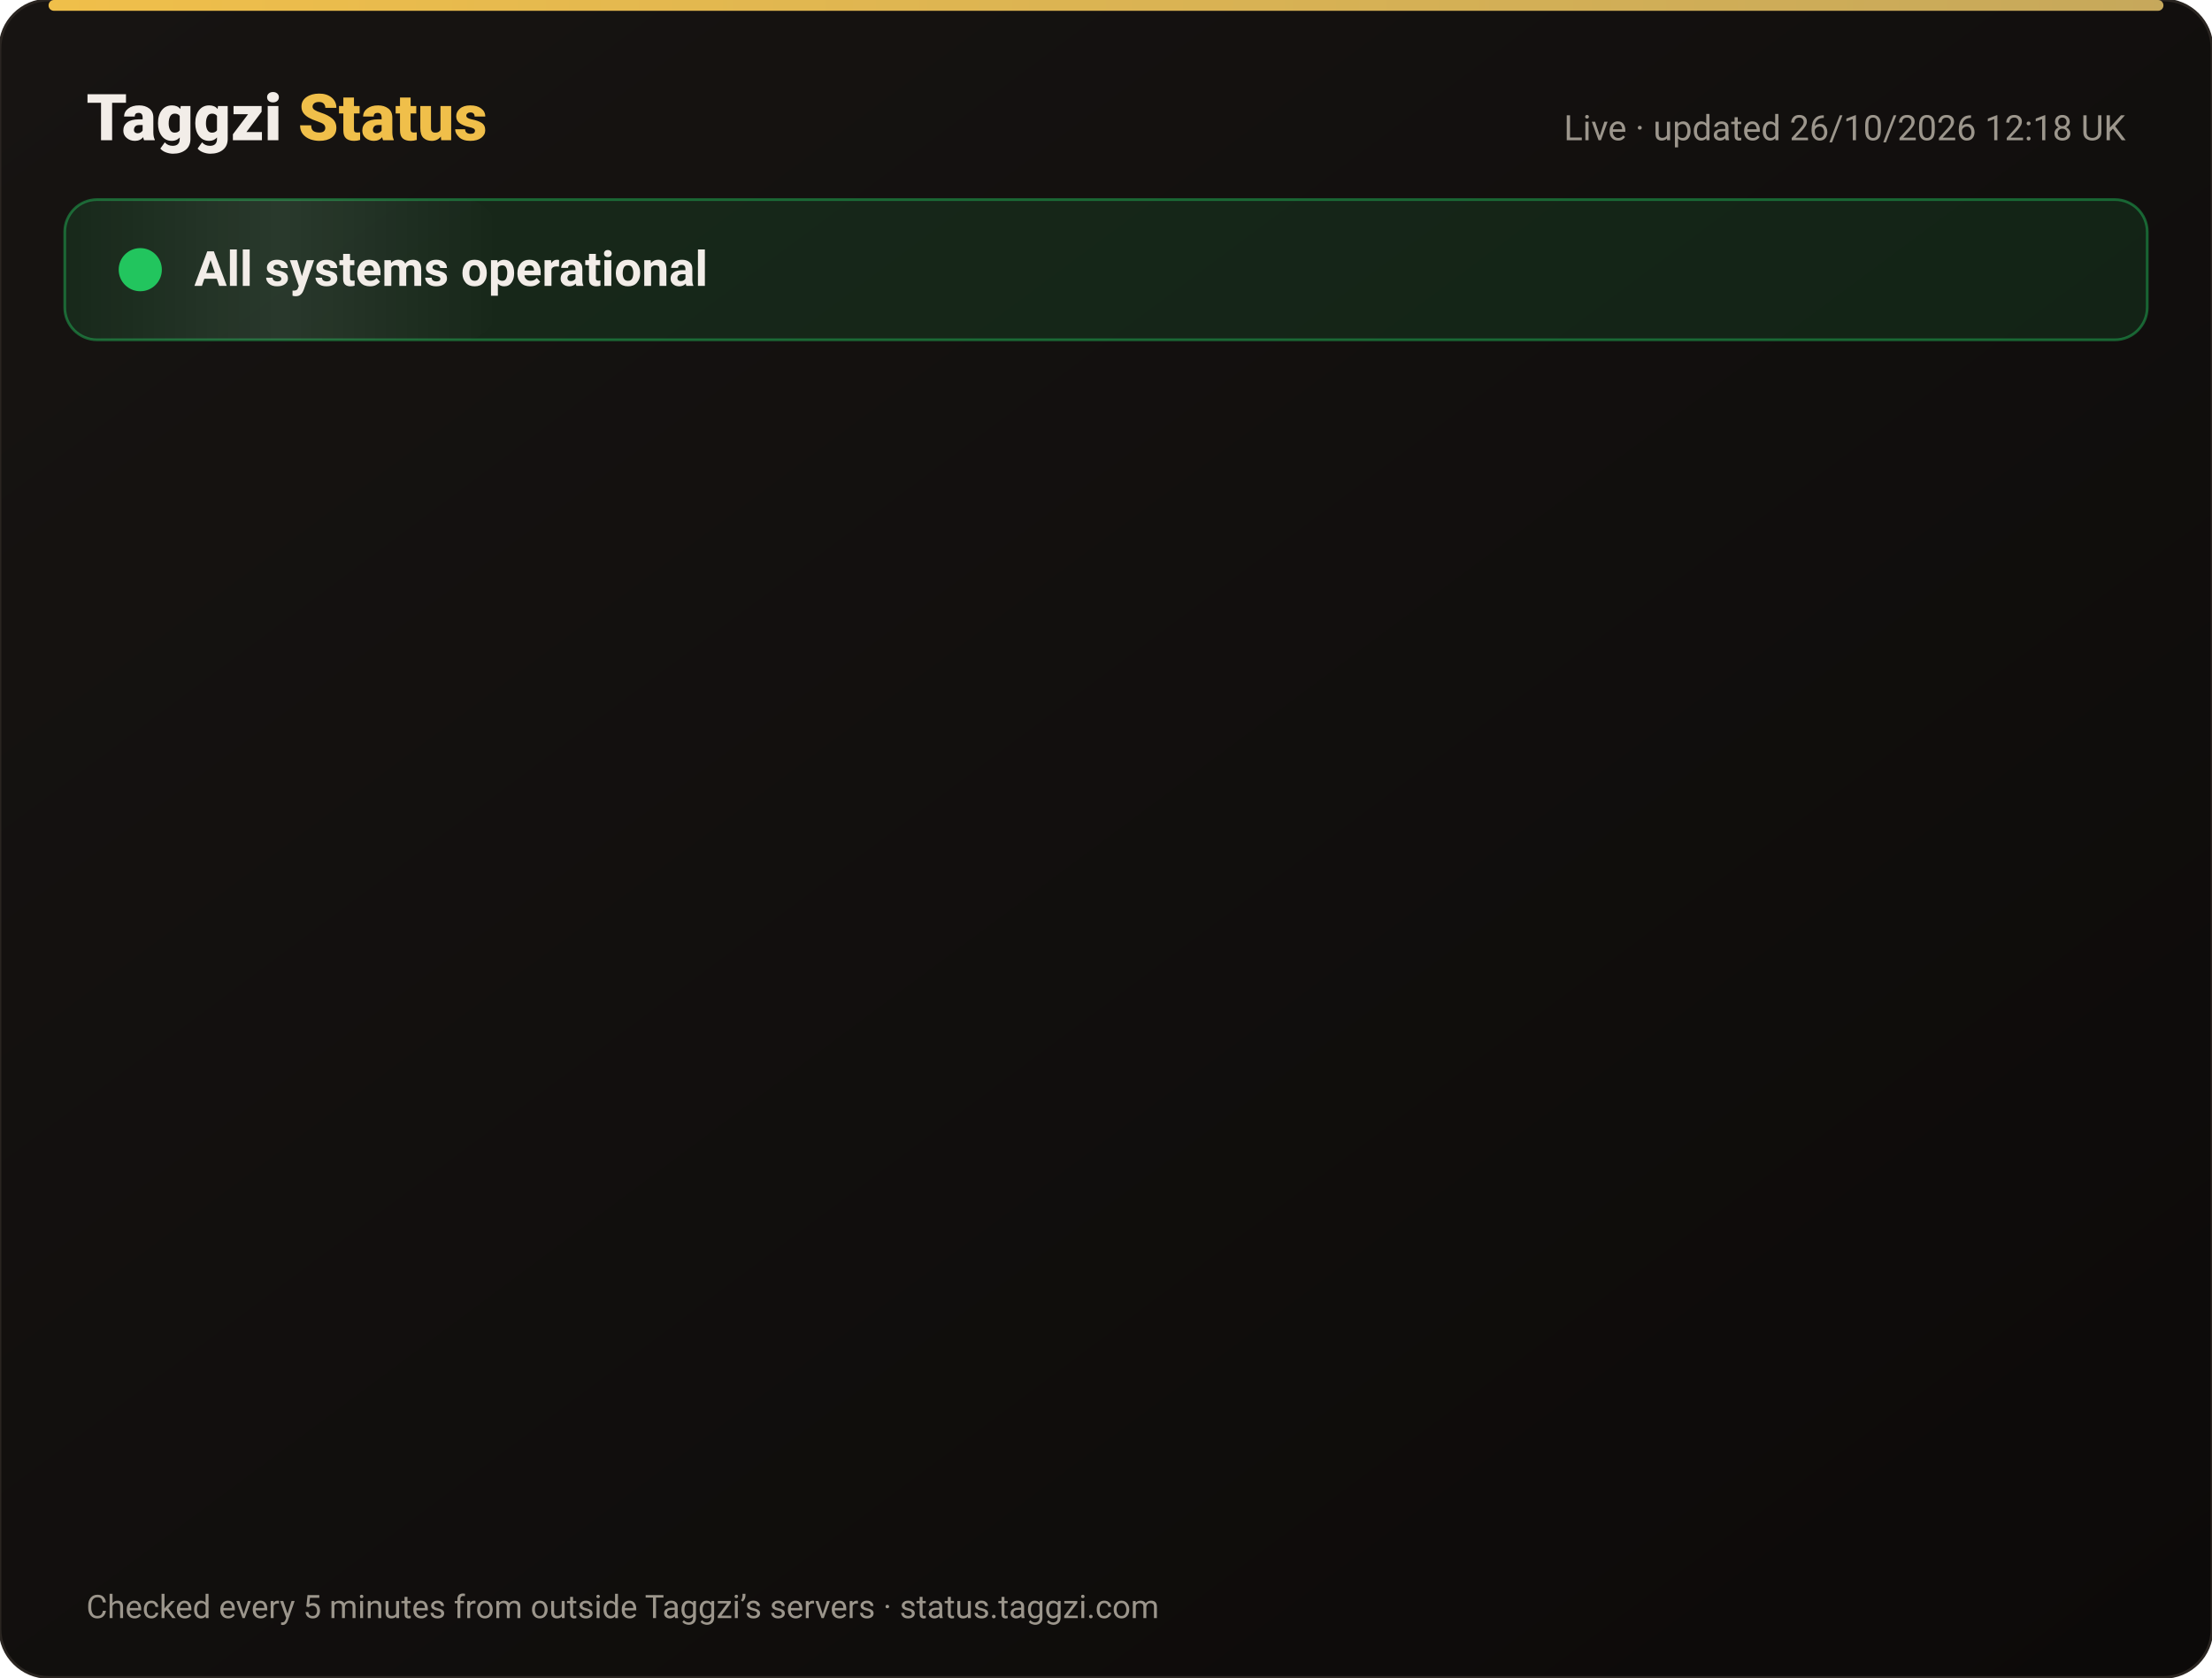
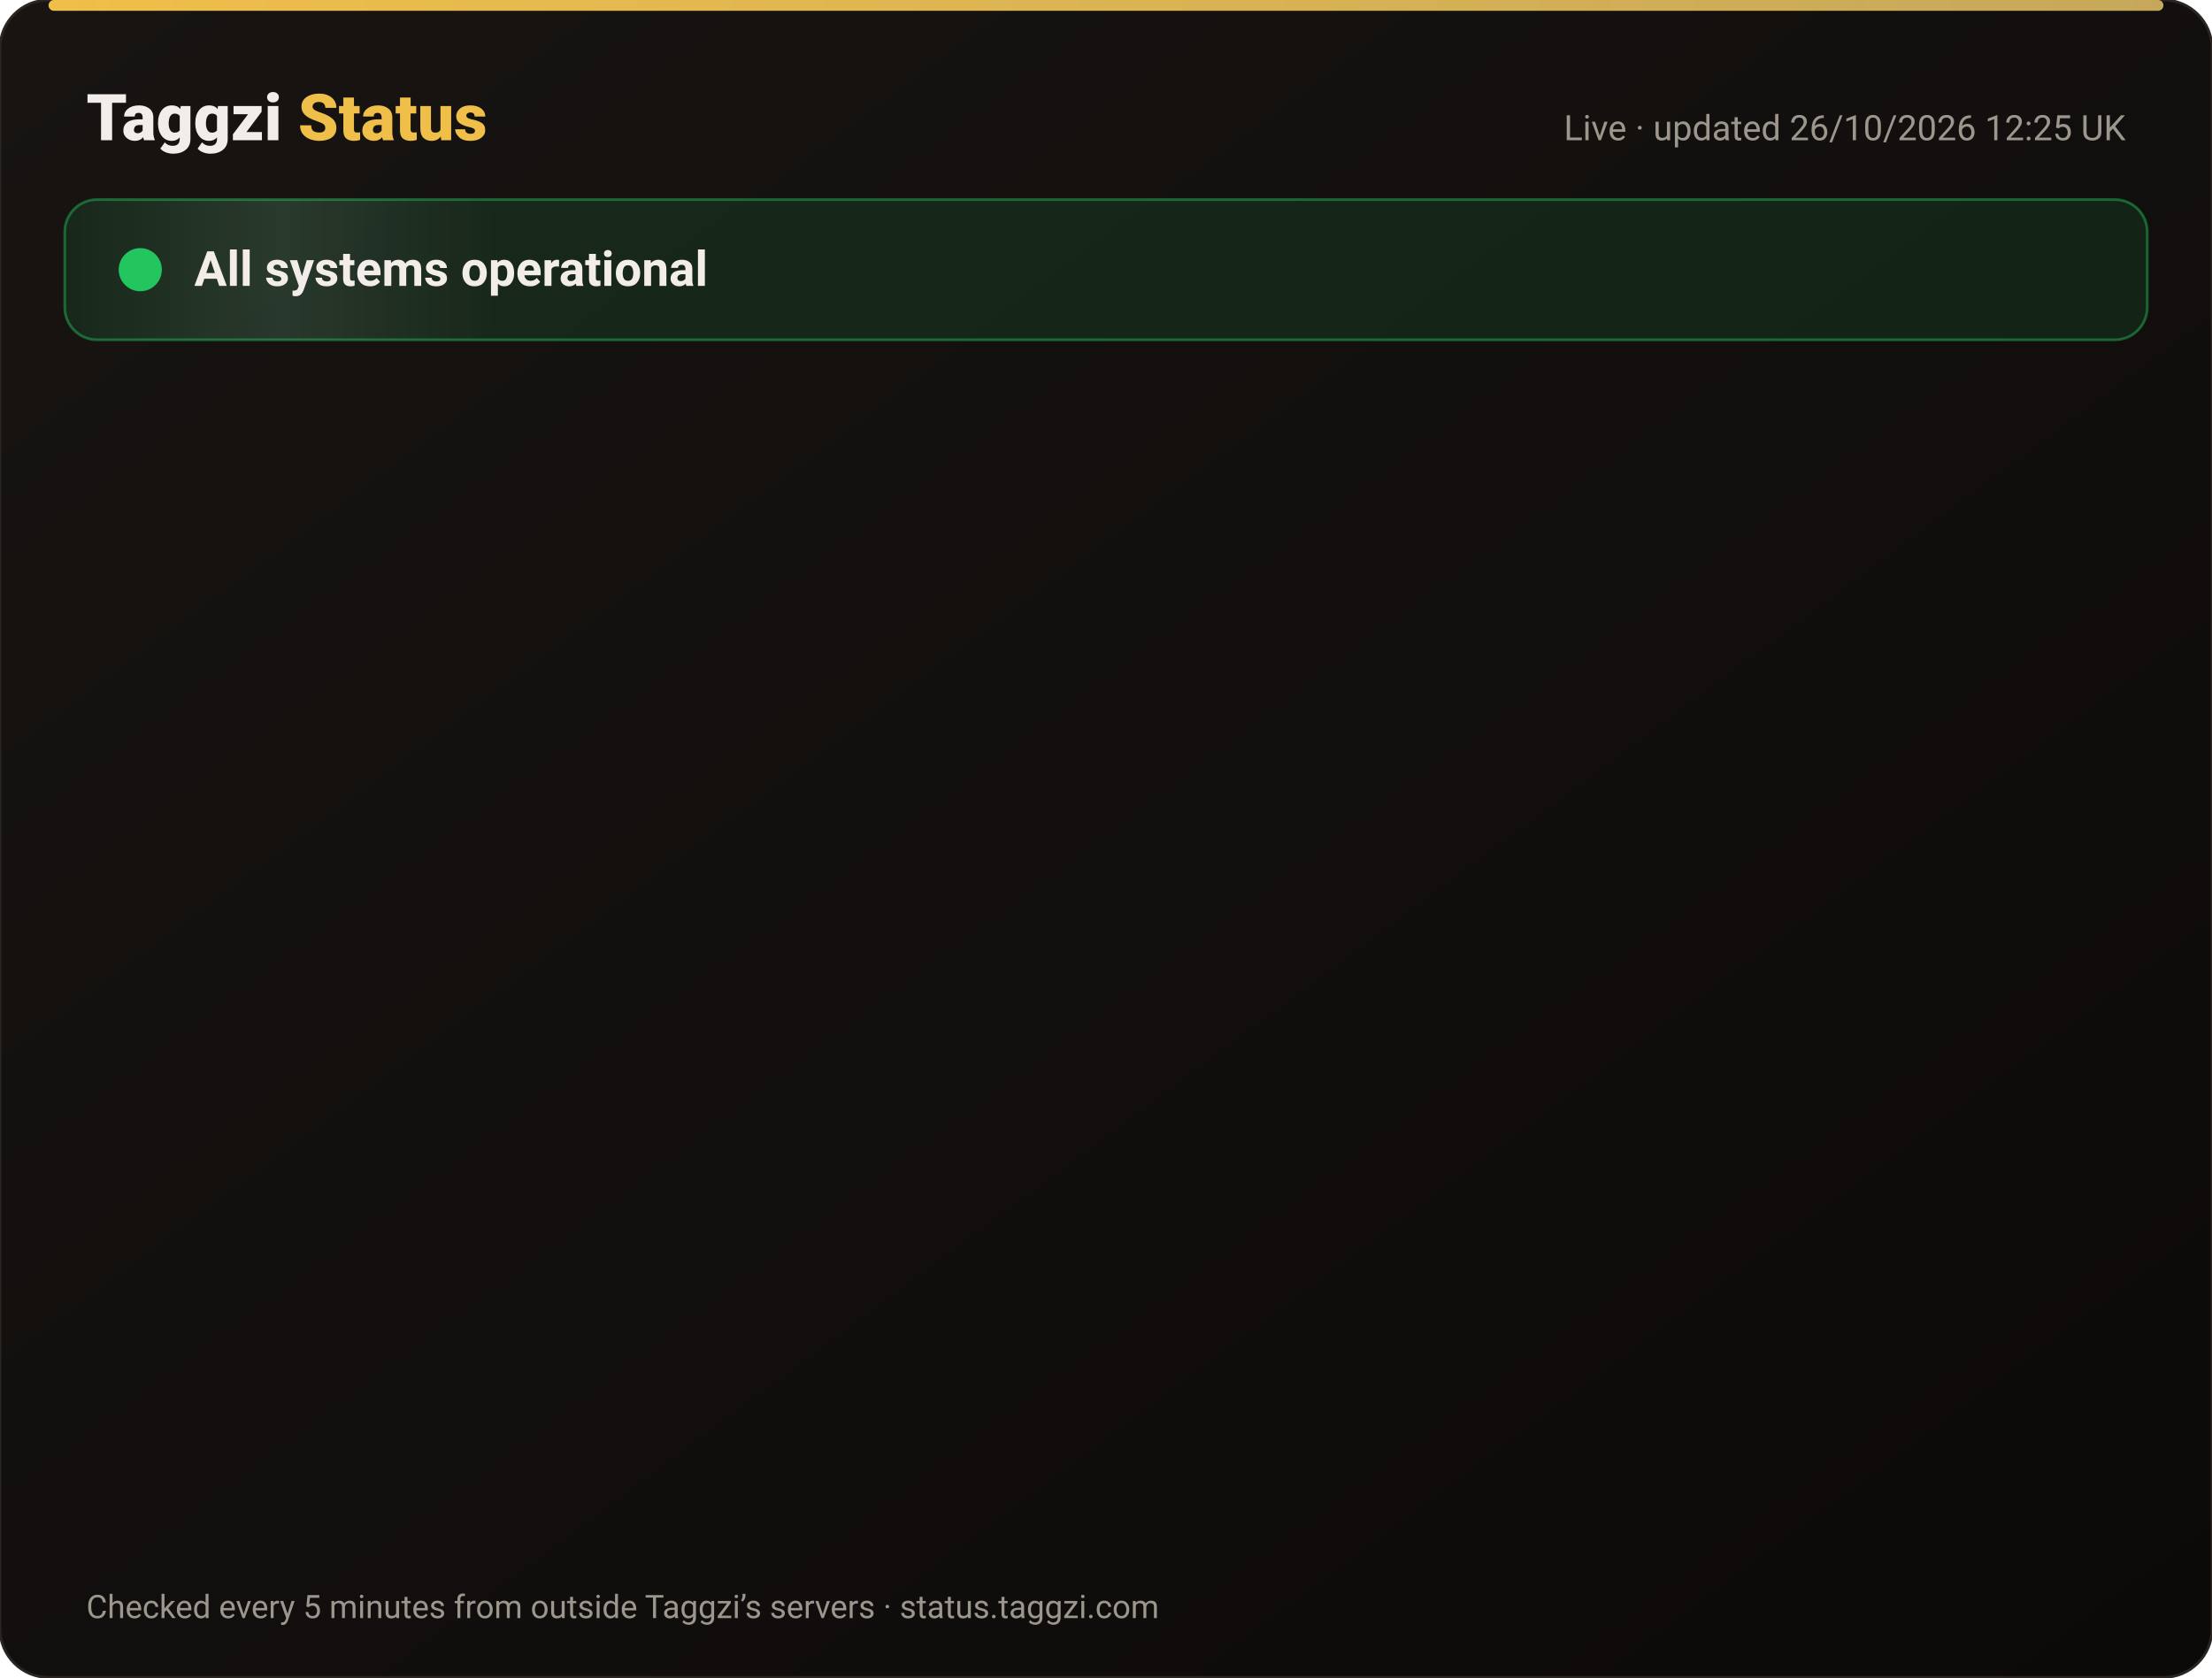
<svg xmlns="http://www.w3.org/2000/svg" width="820" height="622" viewBox="0 0 820 622" font-family="-apple-system,Segoe UI,Roboto,Helvetica,Arial,sans-serif">
  <defs>
    <linearGradient id="bg" x1="0" y1="0" x2="1" y2="1">
      <stop offset="0" stop-color="#171412" />
      <stop offset="1" stop-color="#0C0A09" />
    </linearGradient>
    <linearGradient id="gold" x1="0" x2="1">
      <stop offset="0" stop-color="#F0BF4A" />
      <stop offset="1" stop-color="#c6a85b" />
    </linearGradient>
    <linearGradient id="shine" x1="0" x2="1">
      <stop offset="0" stop-color="#fff" stop-opacity="0" />
      <stop offset=".5" stop-color="#fff" stop-opacity=".08" />
      <stop offset="1" stop-color="#fff" stop-opacity="0" />
    </linearGradient>
  </defs>
  <rect width="820" height="622" rx="18" fill="url(#bg)" stroke="#2a2521" />
  <rect x="18" y="0" width="784" height="4" rx="2" fill="url(#gold)" />
  <text x="32" y="52" font-size="24" font-weight="800" fill="#F2EDE8">Taggzi <tspan fill="#F0BF4A">Status</tspan>
  </text>
-   <text x="788" y="52" font-size="13" fill="#9C968C" text-anchor="end">Live · updated 26/10/2026 12:18 UK</text>
+   <text x="788" y="52" font-size="13" fill="#9C968C" text-anchor="end">Live · updated 26/10/2026 12:25 UK</text>
  <rect x="24" y="74" width="772" height="52" rx="12" fill="#22c55e" fill-opacity=".12" stroke="#22c55e" stroke-opacity=".45" />
  <rect x="24" y="74" width="160" height="52" rx="12" fill="url(#shine)">
    <animate attributeName="x" from="-160" to="820" dur="4s" repeatCount="indefinite" />
  </rect>
  <circle cx="52" cy="100" r="7" fill="#22c55e" />
  <circle cx="52" cy="100" r="7" fill="none" stroke="#22c55e" stroke-width="2">
    <animate attributeName="r" values="7;15;7" dur="2s" repeatCount="indefinite" />
    <animate attributeName="opacity" values=".9;0;.9" dur="2s" repeatCount="indefinite" />
  </circle>
  <text x="72" y="106" font-size="18" font-weight="700" fill="#F2EDE8">All systems operational</text>
  <g opacity="0">
    <animate attributeName="opacity" from="0" to="1" begin="0.00s" dur=".6s" fill="freeze" />
    <line x1="32" y1="188" x2="788" y2="188" stroke="#2a2521" />
    <circle cx="44" cy="166" r="6" fill="#22c55e">
      <animate attributeName="opacity" values="1;.45;1" dur="2.4s" begin="0.00s" repeatCount="indefinite" />
    </circle>
    <text x="62" y="171" font-size="15" font-weight="650" fill="#F2EDE8">Website</text>
    <text x="630" y="171" font-size="13" fill="#9C968C" text-anchor="end">99.97% uptime</text>
    <rect x="648" y="154" width="140" height="24" rx="12" fill="#22c55e" fill-opacity=".14" stroke="#22c55e" stroke-opacity=".5" />
    <text x="718" y="171" font-size="12" font-weight="700" fill="#22c55e" text-anchor="middle">Operational</text>
  </g>
  <g opacity="0">
    <animate attributeName="opacity" from="0" to="1" begin="0.15s" dur=".6s" fill="freeze" />
    <line x1="32" y1="234" x2="788" y2="234" stroke="#2a2521" />
    <circle cx="44" cy="212" r="6" fill="#22c55e">
      <animate attributeName="opacity" values="1;.45;1" dur="2.4s" begin="0.15s" repeatCount="indefinite" />
    </circle>
    <text x="62" y="217" font-size="15" font-weight="650" fill="#F2EDE8">Tag scans</text>
    <text x="630" y="217" font-size="13" fill="#9C968C" text-anchor="end">99.97% uptime</text>
    <rect x="648" y="200" width="140" height="24" rx="12" fill="#22c55e" fill-opacity=".14" stroke="#22c55e" stroke-opacity=".5" />
    <text x="718" y="217" font-size="12" font-weight="700" fill="#22c55e" text-anchor="middle">Operational</text>
  </g>
  <g opacity="0">
    <animate attributeName="opacity" from="0" to="1" begin="0.30s" dur=".6s" fill="freeze" />
    <line x1="32" y1="280" x2="788" y2="280" stroke="#2a2521" />
    <circle cx="44" cy="258" r="6" fill="#22c55e">
      <animate attributeName="opacity" values="1;.45;1" dur="2.4s" begin="0.30s" repeatCount="indefinite" />
    </circle>
    <text x="62" y="263" font-size="15" font-weight="650" fill="#F2EDE8">Manual tag lookup</text>
    <text x="630" y="263" font-size="13" fill="#9C968C" text-anchor="end">99.97% uptime</text>
    <rect x="648" y="246" width="140" height="24" rx="12" fill="#22c55e" fill-opacity=".14" stroke="#22c55e" stroke-opacity=".5" />
    <text x="718" y="263" font-size="12" font-weight="700" fill="#22c55e" text-anchor="middle">Operational</text>
  </g>
  <g opacity="0">
    <animate attributeName="opacity" from="0" to="1" begin="0.45s" dur=".6s" fill="freeze" />
    <line x1="32" y1="326" x2="788" y2="326" stroke="#2a2521" />
    <circle cx="44" cy="304" r="6" fill="#22c55e">
      <animate attributeName="opacity" values="1;.45;1" dur="2.4s" begin="0.45s" repeatCount="indefinite" />
    </circle>
    <text x="62" y="309" font-size="15" font-weight="650" fill="#F2EDE8">App &amp; login</text>
    <text x="630" y="309" font-size="13" fill="#9C968C" text-anchor="end">99.97% uptime</text>
    <rect x="648" y="292" width="140" height="24" rx="12" fill="#22c55e" fill-opacity=".14" stroke="#22c55e" stroke-opacity=".5" />
    <text x="718" y="309" font-size="12" font-weight="700" fill="#22c55e" text-anchor="middle">Operational</text>
  </g>
  <g opacity="0">
    <animate attributeName="opacity" from="0" to="1" begin="0.60s" dur=".6s" fill="freeze" />
    <line x1="32" y1="372" x2="788" y2="372" stroke="#2a2521" />
    <circle cx="44" cy="350" r="6" fill="#22c55e">
      <animate attributeName="opacity" values="1;.45;1" dur="2.4s" begin="0.60s" repeatCount="indefinite" />
    </circle>
    <text x="62" y="355" font-size="15" font-weight="650" fill="#F2EDE8">Community alerts</text>
    <text x="630" y="355" font-size="13" fill="#9C968C" text-anchor="end">99.97% uptime</text>
    <rect x="648" y="338" width="140" height="24" rx="12" fill="#22c55e" fill-opacity=".14" stroke="#22c55e" stroke-opacity=".5" />
    <text x="718" y="355" font-size="12" font-weight="700" fill="#22c55e" text-anchor="middle">Operational</text>
  </g>
  <g opacity="0">
    <animate attributeName="opacity" from="0" to="1" begin="0.75s" dur=".6s" fill="freeze" />
    <line x1="32" y1="418" x2="788" y2="418" stroke="#2a2521" />
    <circle cx="44" cy="396" r="6" fill="#22c55e">
      <animate attributeName="opacity" values="1;.45;1" dur="2.4s" begin="0.75s" repeatCount="indefinite" />
    </circle>
    <text x="62" y="401" font-size="15" font-weight="650" fill="#F2EDE8">Private calling</text>
    <text x="630" y="401" font-size="13" fill="#9C968C" text-anchor="end">99.97% uptime</text>
    <rect x="648" y="384" width="140" height="24" rx="12" fill="#22c55e" fill-opacity=".14" stroke="#22c55e" stroke-opacity=".5" />
    <text x="718" y="401" font-size="12" font-weight="700" fill="#22c55e" text-anchor="middle">Operational</text>
  </g>
  <g opacity="0">
    <animate attributeName="opacity" from="0" to="1" begin="0.90s" dur=".6s" fill="freeze" />
    <line x1="32" y1="464" x2="788" y2="464" stroke="#2a2521" />
    <circle cx="44" cy="442" r="6" fill="#22c55e">
      <animate attributeName="opacity" values="1;.45;1" dur="2.4s" begin="0.90s" repeatCount="indefinite" />
    </circle>
    <text x="62" y="447" font-size="15" font-weight="650" fill="#F2EDE8">Payments</text>
    <text x="630" y="447" font-size="13" fill="#9C968C" text-anchor="end">99.96% uptime</text>
    <rect x="648" y="430" width="140" height="24" rx="12" fill="#22c55e" fill-opacity=".14" stroke="#22c55e" stroke-opacity=".5" />
    <text x="718" y="447" font-size="12" font-weight="700" fill="#22c55e" text-anchor="middle">Operational</text>
  </g>
  <g opacity="0">
    <animate attributeName="opacity" from="0" to="1" begin="1.05s" dur=".6s" fill="freeze" />
    <line x1="32" y1="510" x2="788" y2="510" stroke="#2a2521" />
    <circle cx="44" cy="488" r="6" fill="#22c55e">
      <animate attributeName="opacity" values="1;.45;1" dur="2.4s" begin="1.05s" repeatCount="indefinite" />
    </circle>
    <text x="62" y="493" font-size="15" font-weight="650" fill="#F2EDE8">Email &amp; support</text>
    <text x="630" y="493" font-size="13" fill="#9C968C" text-anchor="end">99.97% uptime</text>
    <rect x="648" y="476" width="140" height="24" rx="12" fill="#22c55e" fill-opacity=".14" stroke="#22c55e" stroke-opacity=".5" />
    <text x="718" y="493" font-size="12" font-weight="700" fill="#22c55e" text-anchor="middle">Operational</text>
  </g>
  <g opacity="0">
    <animate attributeName="opacity" from="0" to="1" begin="1.20s" dur=".6s" fill="freeze" />
    <line x1="32" y1="556" x2="788" y2="556" stroke="#2a2521" />
    <circle cx="44" cy="534" r="6" fill="#22c55e">
      <animate attributeName="opacity" values="1;.45;1" dur="2.4s" begin="1.20s" repeatCount="indefinite" />
    </circle>
    <text x="62" y="539" font-size="15" font-weight="650" fill="#F2EDE8">Secure connection (SSL)</text>
    <text x="630" y="539" font-size="13" fill="#9C968C" text-anchor="end">100.00% uptime</text>
    <rect x="648" y="522" width="140" height="24" rx="12" fill="#22c55e" fill-opacity=".14" stroke="#22c55e" stroke-opacity=".5" />
    <text x="718" y="539" font-size="12" font-weight="700" fill="#22c55e" text-anchor="middle">Operational</text>
  </g>
  <text x="32" y="600" font-size="12" fill="#9C968C">Checked every 5 minutes from outside Taggzi’s servers · status.taggzi.com</text>
</svg>
